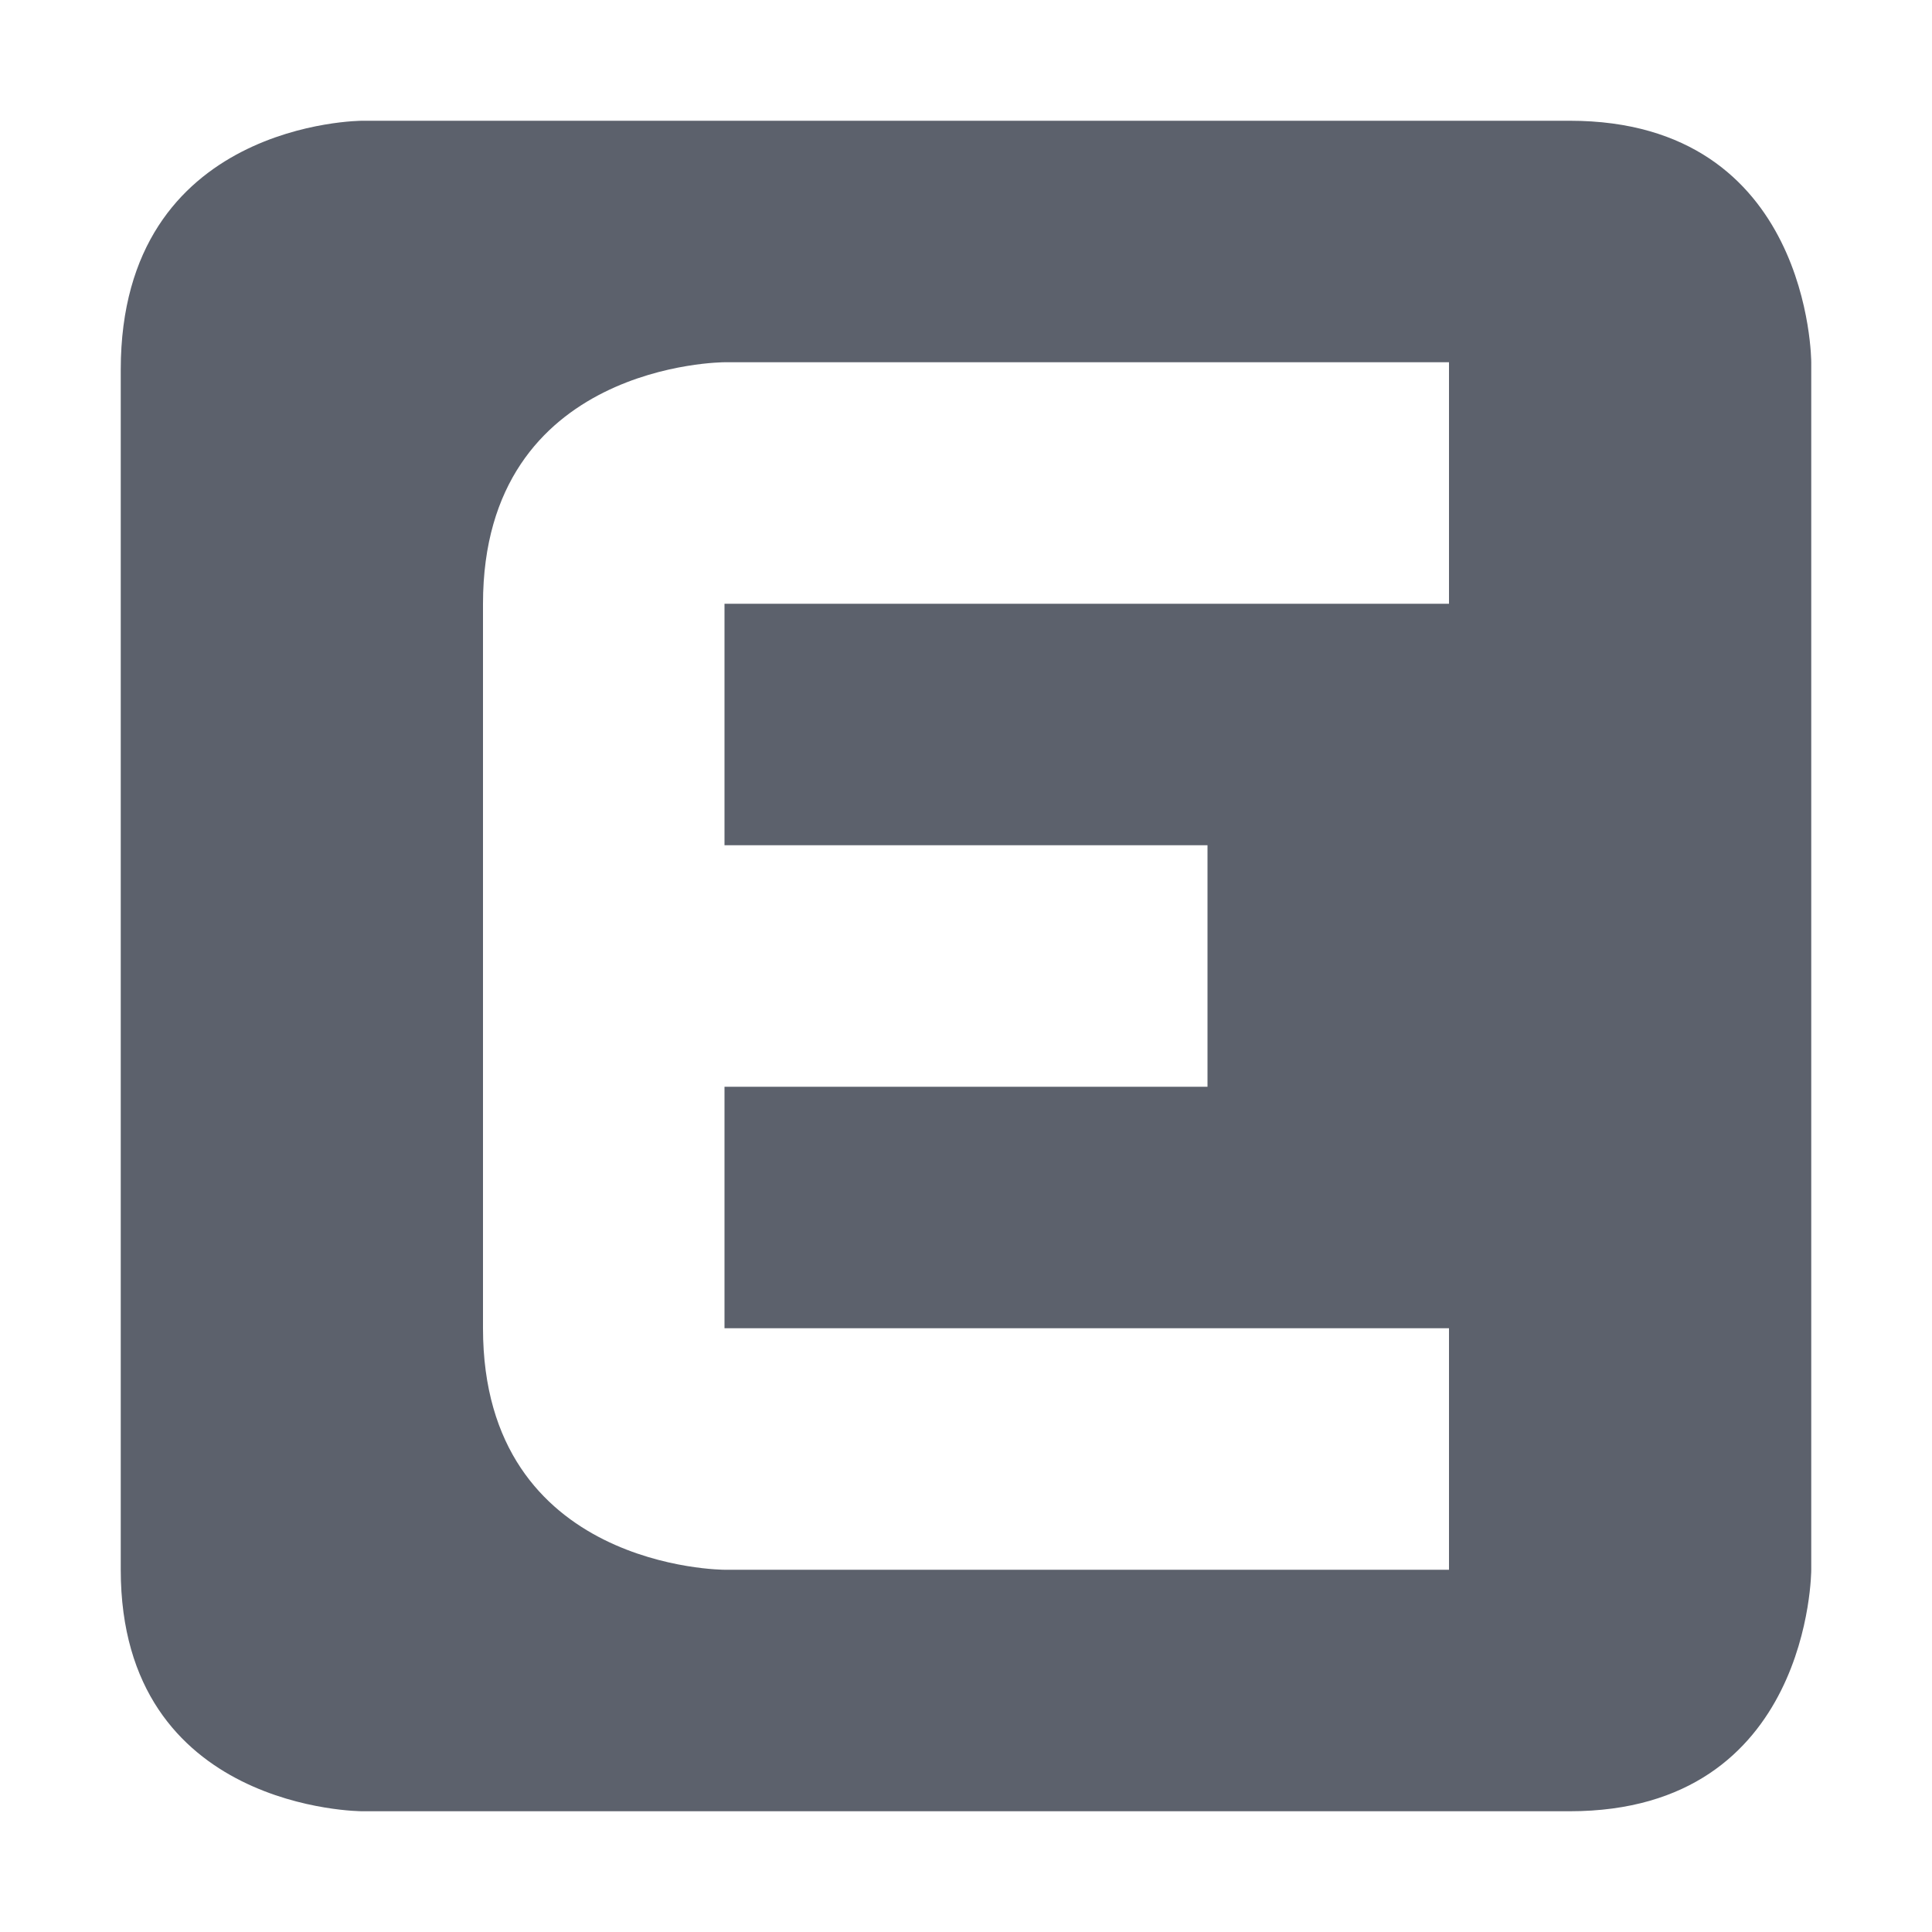
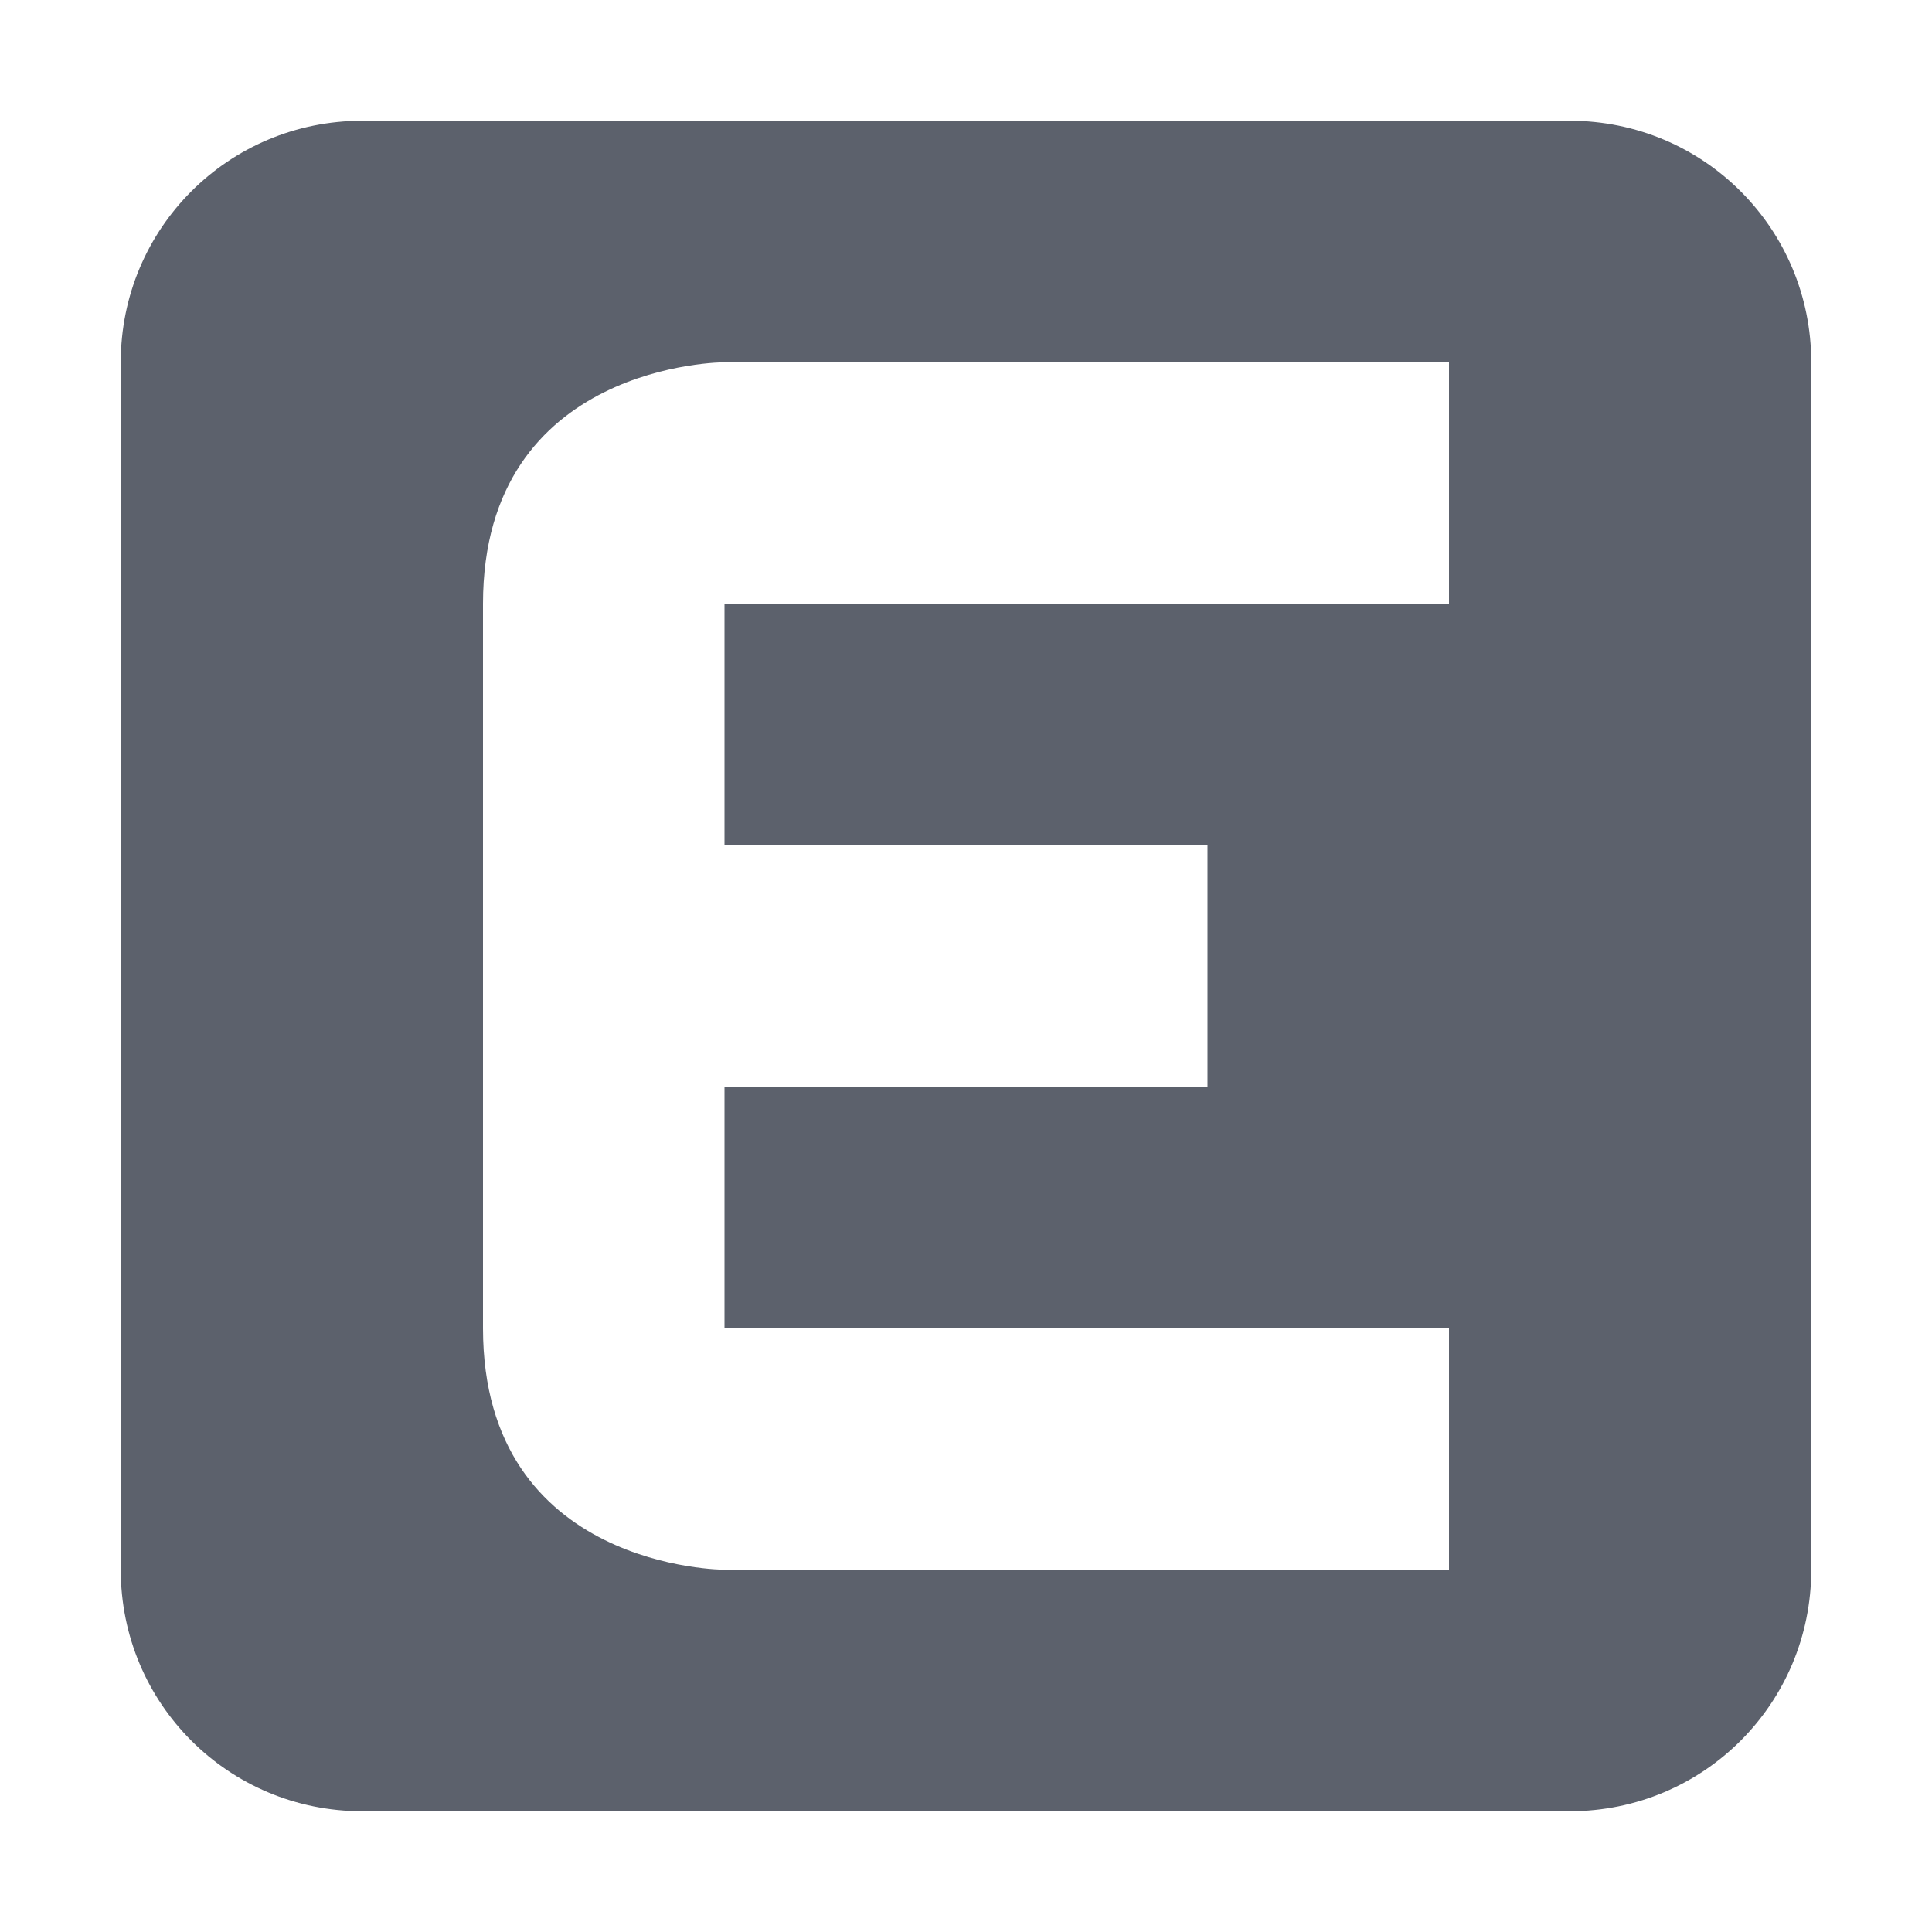
- <svg xmlns="http://www.w3.org/2000/svg" height="16" version="1.1" width="16">
-   <g transform="translate(-281.0002,283)">
-     <g transform="translate(220.0002,-520)" fill="#5c616c">
-       <path d="m 3,1 c 0,0 -2,0 -2,2.062 l 0,9.938 c 0,2 2,2 2,2 l 10,0 c 2,0 2,-2 2,-2 l 0,-10 c 0,0 0,-2 -2,-2 z M 6,3 12,3 12,5 6,5 l 0,2 4,0 0,2 -4,0 0,2 6,0 0,2 -6,0 C 6,13 4,13 4,11 L 4,5 C 4,3 6,3 6,3 z" transform="translate(61,237)" color="#5c616c" />
-     </g>
-   </g>
+ <svg xmlns="http://www.w3.org/2000/svg" width="16" height="16" version="1.1">
+   <path style="fill:#5c616c" d="M 3 1 C 1.892 1 1 1.892 1 3 L 1 13 C 1 14.108 1.892 15 3 15 L 13 15 C 14.108 15 15 14.108 15 13 L 15 3 C 15 1.892 14.108 1 13 1 L 3 1 z M 6 3 L 12 3 L 12 5 L 6 5 L 6 7 L 10 7 L 10 9 L 6 9 L 6 11 L 12 11 L 12 13 L 6 13 C 6 13 4 13 4 11 L 4 5 C 4 3 6 3 6 3 z" />
</svg>
